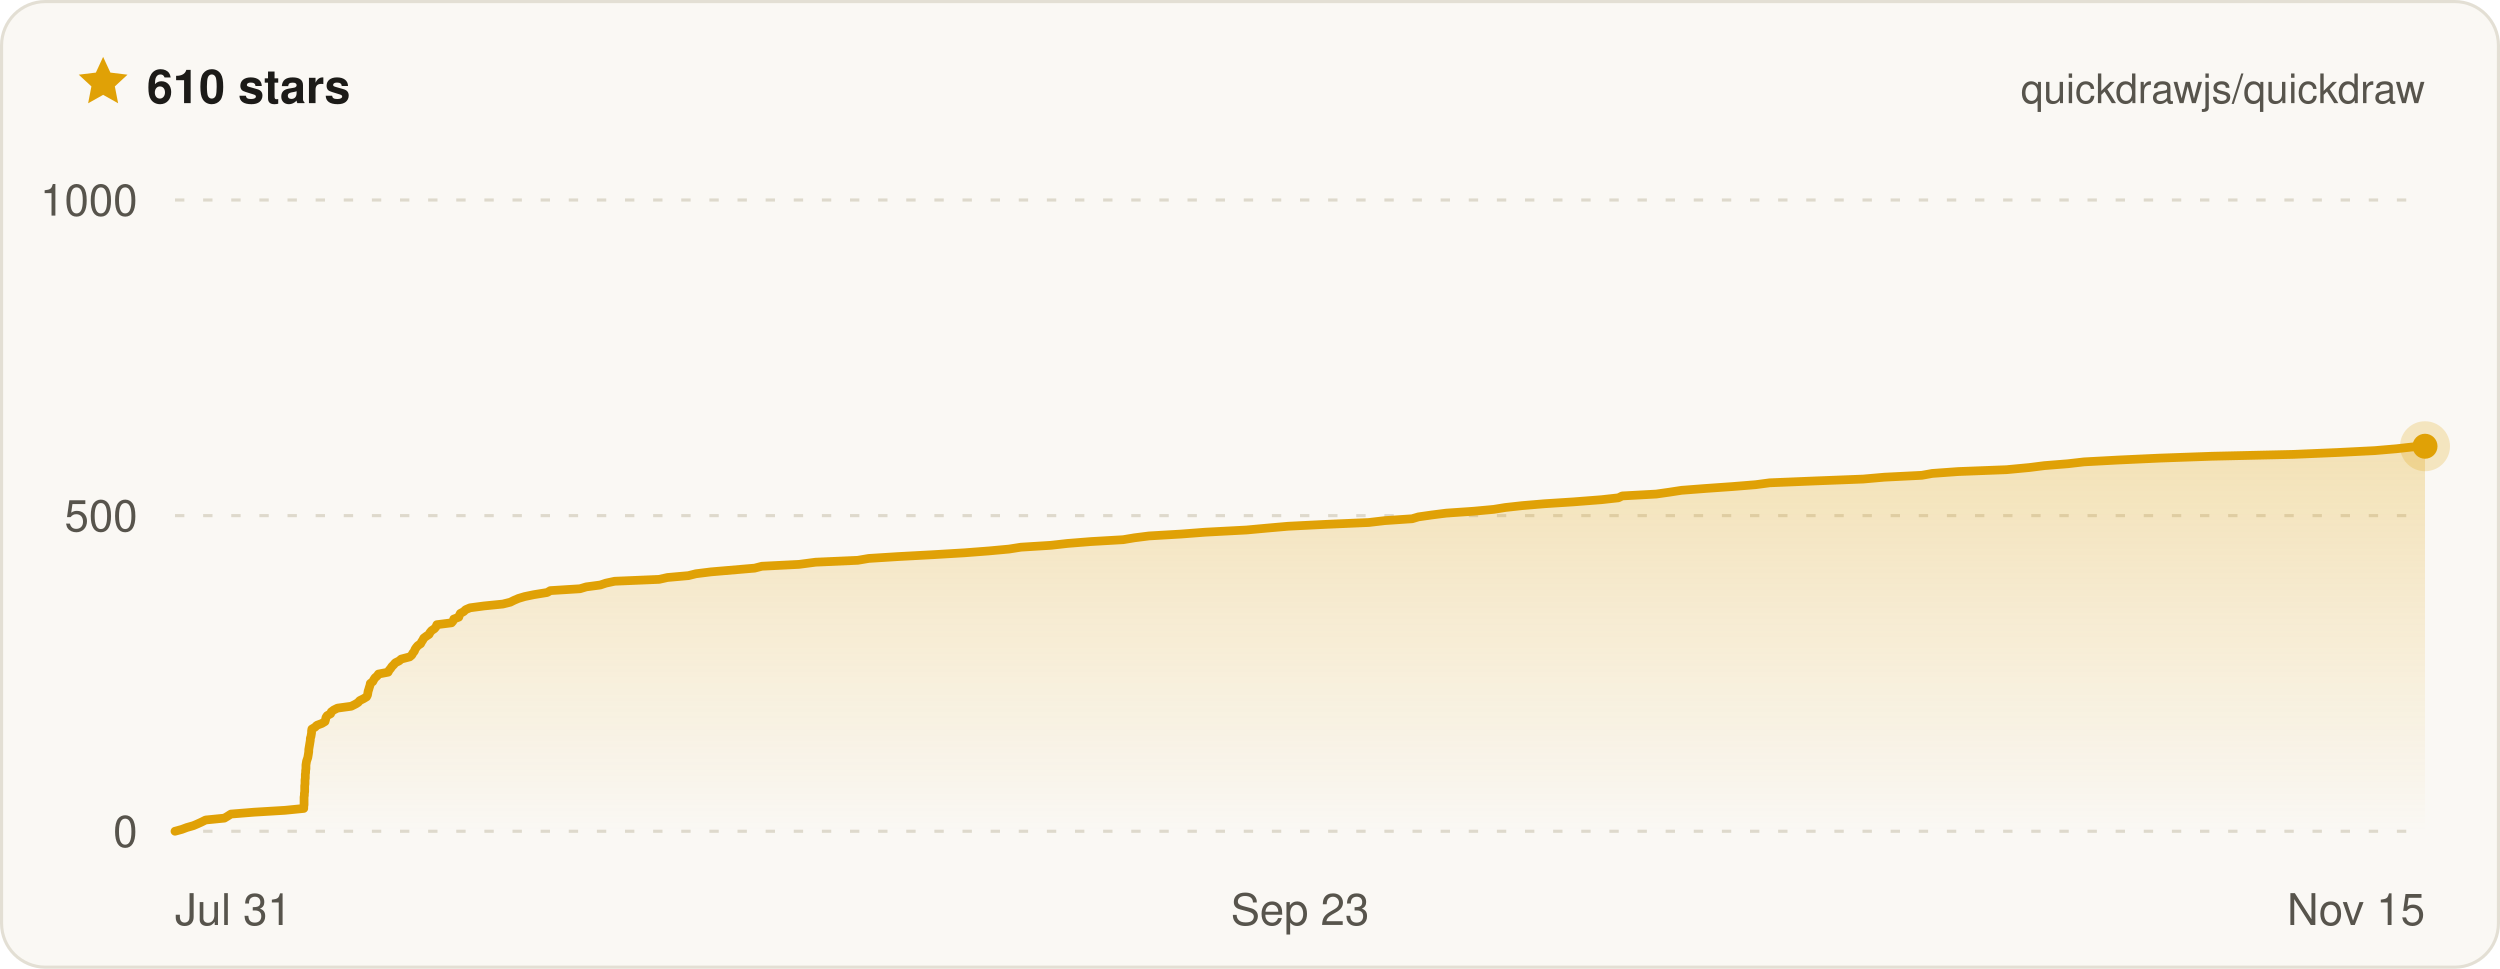
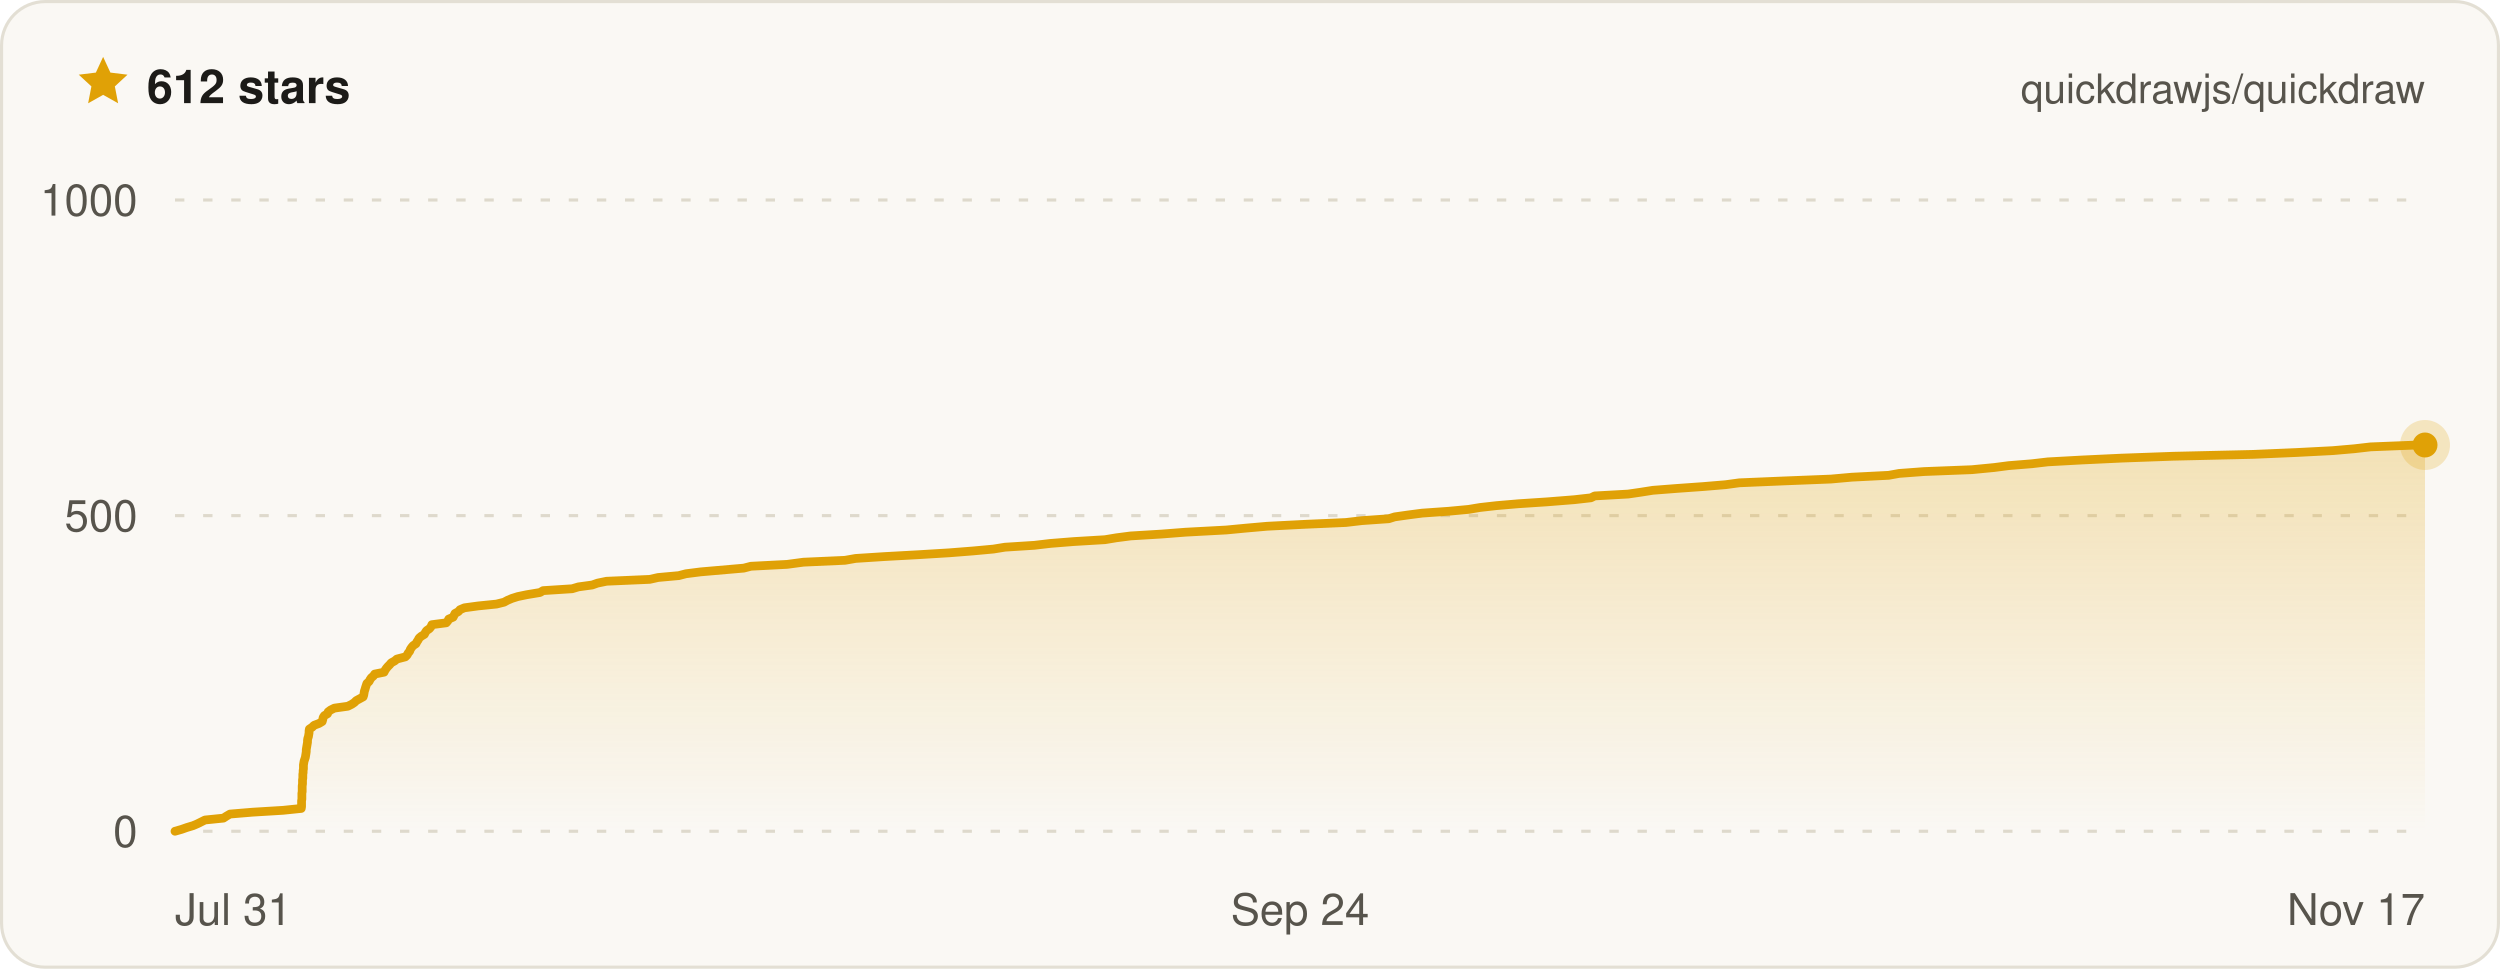
- <svg xmlns="http://www.w3.org/2000/svg" width="800" height="310" viewBox="0 0 800 310" font-family="ui-sans-serif, -apple-system, BlinkMacSystemFont, Segoe UI, Helvetica, Arial, sans-serif" role="img" aria-label="Quickdraw star history on GitHub — 610 stars">
+ <svg xmlns="http://www.w3.org/2000/svg" width="800" height="310" viewBox="0 0 800 310" font-family="ui-sans-serif, -apple-system, BlinkMacSystemFont, Segoe UI, Helvetica, Arial, sans-serif" role="img" aria-label="Quickdraw star history on GitHub — 612 stars">
  <defs>
    <linearGradient id="qd-star-fill" x1="0" y1="0" x2="0" y2="1">
      <stop offset="0%" stop-color="rgba(224, 161, 6, 0.26)" />
      <stop offset="100%" stop-color="rgba(224, 161, 6, 0)" />
    </linearGradient>
  </defs>
  <rect x="0.5" y="0.5" width="799" height="309" rx="14" fill="#faf8f4" stroke="#e3dfd4" />
  <g transform="translate(24 17) scale(0.75)">
    <path d="M12 1.6l3.1 6.7 7.3.9-5.4 5 1.4 7.2L12 17.8l-6.4 3.6L7 14.2 1.6 9.2l7.3-.9L12 1.6z" fill="#e0a106" />
  </g>
-   <text x="47" y="33" fill="#1c1b18" font-size="15" font-weight="700">610 stars</text>
+   <text x="47" y="33" fill="#1c1b18" font-size="15" font-weight="700">612 stars</text>
  <text x="776" y="33" fill="#57544c" font-size="13" text-anchor="end">quickdrawjs/quickdraw</text>
  <line x1="56" x2="776" y1="266" y2="266" stroke="#ded9cc" stroke-width="1" stroke-dasharray="3 6" />
  <line x1="56" x2="776" y1="165" y2="165" stroke="#ded9cc" stroke-width="1" stroke-dasharray="3 6" />
  <line x1="56" x2="776" y1="64" y2="64" stroke="#ded9cc" stroke-width="1" stroke-dasharray="3 6" />
-   <path d="M56 266 L58.2 265.4 L59.8 264.8 L61.9 264.2 L63.3 263.6 L64.6 263 L65.8 262.4 L71.8 261.8 L72.8 261.2 L73.9 260.5 L81.3 259.9 L91.2 259.3 L97.2 258.7 L97.2 258.1 L97.3 257.5 L97.3 256.9 L97.3 256.3 L97.3 255.7 L97.3 255.1 L97.4 254.5 L97.4 253.9 L97.5 253.3 L97.5 252.7 L97.5 252.1 L97.5 251.5 L97.6 250.8 L97.6 250.2 L97.6 249.6 L97.7 249 L97.7 248.4 L97.7 247.8 L97.8 247.2 L97.8 246.6 L97.9 246 L97.9 245.4 L97.9 244.8 L98 244.2 L98.1 243.6 L98.3 243 L98.5 242.4 L98.6 241.8 L98.7 241.2 L98.8 240.5 L98.8 239.9 L98.9 239.3 L99 238.7 L99.1 238.1 L99.2 237.5 L99.3 236.9 L99.3 236.3 L99.5 235.7 L99.6 235.1 L99.7 234.5 L99.7 233.9 L99.8 233.3 L100.8 232.7 L101.4 232.1 L103 231.5 L104 230.9 L104.2 230.2 L104.3 229.6 L104.7 229 L105.8 228.4 L106 227.8 L106.8 227.2 L108 226.6 L112.4 226 L113.6 225.4 L114.6 224.8 L115.1 224.2 L116.3 223.6 L117.3 223 L117.6 222.4 L117.7 221.8 L117.8 221.2 L118 220.6 L118.2 219.9 L118.4 219.3 L118.5 218.7 L119.3 218.1 L119.6 217.5 L120 216.9 L120.7 216.3 L121.1 215.7 L124.2 215.1 L124.5 214.5 L125 213.9 L125.4 213.3 L126 212.7 L126.5 212.1 L127.7 211.5 L128.4 210.9 L131.1 210.2 L131.8 209.6 L132.1 209 L132.6 208.4 L132.8 207.8 L133.2 207.2 L133.7 206.6 L134.6 206 L134.9 205.4 L135.3 204.8 L135.6 204.2 L136.4 203.6 L137.3 203 L137.6 202.4 L138.1 201.8 L139 201.2 L139.5 200.6 L139.8 199.9 L144.5 199.3 L145 198.7 L145.2 198.1 L146.8 197.5 L147 196.9 L147.3 196.3 L148.4 195.7 L149 195.1 L150.4 194.5 L154.9 193.9 L160.9 193.3 L163.3 192.7 L164.5 192.1 L165.9 191.5 L167.9 190.9 L170.8 190.3 L175.1 189.6 L176.1 189 L185.6 188.4 L187.6 187.8 L192.1 187.2 L193.9 186.6 L196.7 186 L210.9 185.4 L213.6 184.8 L220.3 184.2 L222.7 183.6 L227.5 183 L234.5 182.4 L241.5 181.8 L243.8 181.2 L255.7 180.6 L261 179.9 L274.5 179.3 L278 178.7 L287.5 178.1 L298.6 177.5 L308.6 176.9 L316.4 176.3 L322.9 175.7 L326.7 175.1 L336.3 174.5 L341.6 173.9 L349.1 173.3 L359.4 172.7 L363 172.1 L367.7 171.5 L377.9 170.9 L385.7 170.3 L398.9 169.6 L405.4 169 L412.2 168.4 L424.2 167.8 L438 167.2 L443.1 166.6 L451.9 166 L453.9 165.4 L458.1 164.8 L462.8 164.2 L471.5 163.6 L478 163 L481.7 162.4 L487.1 161.8 L494.2 161.2 L503.5 160.6 L512.5 159.9 L517.9 159.3 L519.1 158.7 L530 158.1 L534.2 157.5 L538.1 156.9 L545.9 156.3 L554.4 155.7 L561.8 155.1 L566.3 154.5 L580.8 153.9 L596.2 153.3 L603 152.7 L615 152.1 L618.3 151.5 L626.6 150.9 L642.1 150.3 L649.5 149.6 L654.2 149 L661.7 148.4 L666.9 147.8 L678 147.2 L691 146.6 L707.8 146 L734 145.4 L748.1 144.8 L759.9 144.2 L766.9 143.6 L772.2 143 L776 142.8 L776 266 L56 266 Z" fill="url(#qd-star-fill)" />
-   <path d="M56 266 L58.2 265.4 L59.8 264.8 L61.9 264.2 L63.3 263.6 L64.6 263 L65.8 262.4 L71.8 261.8 L72.8 261.2 L73.9 260.5 L81.3 259.9 L91.2 259.3 L97.2 258.7 L97.2 258.1 L97.3 257.5 L97.3 256.9 L97.3 256.3 L97.3 255.7 L97.3 255.1 L97.4 254.5 L97.4 253.9 L97.5 253.3 L97.5 252.7 L97.5 252.1 L97.5 251.5 L97.6 250.8 L97.6 250.2 L97.6 249.6 L97.7 249 L97.7 248.4 L97.7 247.8 L97.8 247.2 L97.8 246.6 L97.9 246 L97.9 245.4 L97.9 244.8 L98 244.2 L98.1 243.6 L98.3 243 L98.5 242.4 L98.6 241.8 L98.7 241.2 L98.8 240.5 L98.8 239.9 L98.9 239.3 L99 238.7 L99.1 238.1 L99.2 237.5 L99.3 236.9 L99.3 236.3 L99.5 235.7 L99.6 235.1 L99.7 234.5 L99.7 233.9 L99.8 233.3 L100.8 232.7 L101.4 232.1 L103 231.5 L104 230.9 L104.2 230.2 L104.3 229.6 L104.7 229 L105.8 228.4 L106 227.8 L106.8 227.2 L108 226.6 L112.4 226 L113.6 225.4 L114.6 224.8 L115.1 224.2 L116.3 223.6 L117.3 223 L117.6 222.4 L117.7 221.8 L117.8 221.2 L118 220.6 L118.2 219.9 L118.4 219.3 L118.5 218.7 L119.3 218.1 L119.6 217.5 L120 216.9 L120.7 216.3 L121.1 215.7 L124.2 215.1 L124.5 214.5 L125 213.9 L125.4 213.3 L126 212.7 L126.5 212.1 L127.7 211.5 L128.4 210.9 L131.1 210.2 L131.8 209.6 L132.1 209 L132.6 208.4 L132.8 207.8 L133.2 207.2 L133.7 206.6 L134.6 206 L134.9 205.4 L135.3 204.8 L135.6 204.2 L136.4 203.6 L137.3 203 L137.6 202.4 L138.1 201.8 L139 201.2 L139.5 200.6 L139.8 199.9 L144.5 199.3 L145 198.7 L145.2 198.1 L146.8 197.5 L147 196.9 L147.3 196.3 L148.4 195.7 L149 195.1 L150.4 194.5 L154.9 193.9 L160.9 193.3 L163.3 192.7 L164.5 192.1 L165.9 191.5 L167.9 190.9 L170.8 190.3 L175.1 189.6 L176.1 189 L185.6 188.4 L187.6 187.8 L192.1 187.2 L193.9 186.6 L196.7 186 L210.9 185.4 L213.6 184.8 L220.3 184.2 L222.7 183.6 L227.5 183 L234.5 182.4 L241.5 181.8 L243.8 181.2 L255.7 180.6 L261 179.9 L274.5 179.3 L278 178.7 L287.5 178.1 L298.6 177.5 L308.6 176.9 L316.4 176.3 L322.9 175.7 L326.7 175.1 L336.3 174.5 L341.6 173.9 L349.1 173.3 L359.4 172.7 L363 172.1 L367.7 171.5 L377.9 170.9 L385.7 170.3 L398.9 169.6 L405.4 169 L412.2 168.4 L424.2 167.8 L438 167.2 L443.1 166.6 L451.9 166 L453.9 165.4 L458.1 164.8 L462.8 164.2 L471.5 163.6 L478 163 L481.7 162.4 L487.1 161.8 L494.2 161.2 L503.5 160.6 L512.5 159.9 L517.9 159.3 L519.1 158.7 L530 158.1 L534.2 157.5 L538.1 156.9 L545.9 156.3 L554.4 155.7 L561.8 155.1 L566.3 154.5 L580.8 153.9 L596.2 153.3 L603 152.7 L615 152.1 L618.3 151.5 L626.6 150.9 L642.1 150.3 L649.5 149.6 L654.2 149 L661.7 148.4 L666.9 147.8 L678 147.2 L691 146.6 L707.8 146 L734 145.4 L748.1 144.8 L759.9 144.2 L766.9 143.6 L772.2 143 L776 142.8" fill="none" stroke="#e0a106" stroke-width="2.8" stroke-linejoin="round" stroke-linecap="round" />
-   <circle cx="776" cy="142.8" r="8" fill="#e0a106" opacity="0.22" />
-   <circle cx="776" cy="142.8" r="4" fill="#e0a106" />
+   <path d="M56 266 L58.1 265.4 L59.8 264.8 L61.8 264.2 L63.2 263.6 L64.4 263 L65.6 262.4 L71.5 261.8 L72.4 261.2 L73.6 260.5 L80.8 259.9 L90.6 259.3 L96.4 258.7 L96.5 258.1 L96.5 257.5 L96.5 256.9 L96.5 256.3 L96.6 255.7 L96.6 255.1 L96.6 254.5 L96.6 253.9 L96.7 253.3 L96.7 252.7 L96.7 252.1 L96.7 251.5 L96.8 250.8 L96.8 250.2 L96.8 249.6 L96.9 249 L96.9 248.4 L96.9 247.8 L97 247.2 L97 246.6 L97.1 246 L97.1 245.4 L97.1 244.8 L97.2 244.2 L97.3 243.6 L97.5 243 L97.7 242.4 L97.8 241.8 L97.9 241.2 L98 240.5 L98 239.9 L98.1 239.3 L98.2 238.7 L98.3 238.1 L98.4 237.5 L98.4 236.9 L98.5 236.3 L98.7 235.7 L98.8 235.1 L98.9 234.5 L98.9 233.9 L99 233.3 L99.9 232.7 L100.5 232.1 L102.1 231.5 L103.1 230.9 L103.3 230.2 L103.4 229.6 L103.8 229 L104.8 228.4 L105 227.8 L105.8 227.2 L107 226.6 L111.3 226 L112.5 225.4 L113.4 224.8 L114 224.2 L115.1 223.6 L116.2 223 L116.4 222.4 L116.5 221.8 L116.6 221.2 L116.8 220.6 L117 219.9 L117.2 219.3 L117.4 218.7 L118.1 218.1 L118.4 217.5 L118.8 216.9 L119.5 216.3 L119.9 215.7 L122.9 215.1 L123.2 214.5 L123.6 213.9 L124.1 213.3 L124.7 212.7 L125.2 212.1 L126.3 211.5 L127 210.9 L129.7 210.2 L130.3 209.6 L130.6 209 L131.1 208.4 L131.3 207.8 L131.7 207.2 L132.2 206.6 L133.1 206 L133.4 205.4 L133.8 204.8 L134.1 204.2 L134.8 203.6 L135.8 203 L136.1 202.4 L136.5 201.8 L137.4 201.2 L137.9 200.6 L138.2 199.9 L142.8 199.3 L143.3 198.7 L143.6 198.1 L145 197.5 L145.3 196.9 L145.6 196.3 L146.7 195.7 L147.2 195.1 L148.6 194.5 L153 193.9 L158.9 193.3 L161.3 192.7 L162.4 192.1 L163.8 191.5 L165.7 190.9 L168.6 190.3 L172.8 189.6 L173.8 189 L183.1 188.4 L185.1 187.8 L189.5 187.2 L191.2 186.6 L194.1 186 L207.9 185.4 L210.6 184.8 L217.2 184.2 L219.5 183.6 L224.2 183 L231.1 182.4 L238 181.8 L240.3 181.2 L251.9 180.6 L257.1 179.9 L270.4 179.3 L273.8 178.7 L283.1 178.1 L294 177.5 L303.8 176.9 L311.4 176.3 L317.9 175.7 L321.6 175.1 L331 174.5 L336.1 173.9 L343.6 173.3 L353.6 172.7 L357.2 172.1 L361.8 171.5 L371.7 170.9 L379.4 170.3 L392.4 169.6 L398.7 169 L405.5 168.4 L417.2 167.8 L430.7 167.2 L435.8 166.6 L444.4 166 L446.3 165.4 L450.5 164.8 L455.1 164.2 L463.6 163.6 L470 163 L473.6 162.4 L478.9 161.8 L485.9 161.2 L495 160.6 L503.8 159.9 L509.1 159.3 L510.3 158.7 L521 158.1 L525.1 157.5 L528.9 156.9 L536.6 156.3 L545 155.7 L552.2 155.1 L556.6 154.5 L570.8 153.9 L585.9 153.3 L592.6 152.7 L604.4 152.1 L607.7 151.5 L615.7 150.9 L631 150.3 L638.2 149.6 L642.8 149 L650.2 148.4 L655.3 147.8 L666.2 147.2 L678.9 146.6 L695.4 146 L721.1 145.4 L735 144.8 L746.5 144.2 L753.4 143.6 L758.6 143 L773.6 142.4 L776 142.4 L776 266 L56 266 Z" fill="url(#qd-star-fill)" />
+   <path d="M56 266 L58.1 265.4 L59.8 264.8 L61.8 264.2 L63.2 263.6 L64.4 263 L65.6 262.4 L71.5 261.8 L72.4 261.2 L73.6 260.5 L80.8 259.9 L90.6 259.3 L96.4 258.7 L96.5 258.1 L96.5 257.5 L96.5 256.9 L96.5 256.3 L96.6 255.7 L96.6 255.1 L96.6 254.5 L96.6 253.9 L96.7 253.3 L96.7 252.7 L96.7 252.1 L96.7 251.5 L96.8 250.8 L96.8 250.2 L96.8 249.6 L96.9 249 L96.9 248.4 L96.9 247.8 L97 247.2 L97 246.6 L97.1 246 L97.1 245.4 L97.1 244.8 L97.2 244.2 L97.3 243.6 L97.5 243 L97.7 242.4 L97.8 241.8 L97.9 241.2 L98 240.5 L98 239.9 L98.1 239.3 L98.2 238.7 L98.3 238.1 L98.4 237.5 L98.4 236.9 L98.5 236.3 L98.7 235.7 L98.8 235.1 L98.9 234.5 L98.9 233.9 L99 233.3 L99.9 232.7 L100.5 232.1 L102.1 231.5 L103.1 230.9 L103.3 230.2 L103.4 229.6 L103.8 229 L104.8 228.4 L105 227.8 L105.8 227.2 L107 226.6 L111.3 226 L112.5 225.4 L113.4 224.8 L114 224.2 L115.1 223.6 L116.2 223 L116.4 222.4 L116.5 221.8 L116.6 221.2 L116.8 220.6 L117 219.9 L117.2 219.3 L117.4 218.7 L118.1 218.1 L118.4 217.5 L118.8 216.9 L119.5 216.3 L119.9 215.7 L122.9 215.1 L123.2 214.5 L123.6 213.9 L124.1 213.3 L124.7 212.7 L125.2 212.1 L126.3 211.5 L127 210.9 L129.7 210.2 L130.3 209.6 L130.6 209 L131.1 208.4 L131.3 207.8 L131.7 207.2 L132.2 206.6 L133.1 206 L133.4 205.4 L133.8 204.8 L134.1 204.2 L134.8 203.6 L135.8 203 L136.1 202.4 L136.5 201.8 L137.4 201.2 L137.9 200.6 L138.2 199.9 L142.8 199.3 L143.3 198.7 L143.6 198.1 L145 197.5 L145.3 196.9 L145.6 196.3 L146.7 195.7 L147.2 195.1 L148.6 194.5 L153 193.9 L158.9 193.3 L161.3 192.7 L162.4 192.1 L163.8 191.5 L165.7 190.9 L168.6 190.3 L172.8 189.6 L173.8 189 L183.1 188.4 L185.1 187.8 L189.5 187.2 L191.2 186.6 L194.1 186 L207.9 185.4 L210.6 184.8 L217.2 184.2 L219.5 183.6 L224.2 183 L231.1 182.4 L238 181.8 L240.3 181.2 L251.9 180.6 L257.1 179.9 L270.4 179.3 L273.8 178.7 L283.1 178.1 L294 177.5 L303.8 176.9 L311.4 176.3 L317.9 175.7 L321.6 175.1 L331 174.5 L336.1 173.9 L343.6 173.3 L353.6 172.7 L357.2 172.1 L361.8 171.5 L371.7 170.9 L379.4 170.3 L392.4 169.6 L398.7 169 L405.5 168.4 L417.2 167.8 L430.7 167.2 L435.8 166.6 L444.4 166 L446.3 165.4 L450.5 164.8 L455.1 164.2 L463.6 163.6 L470 163 L473.6 162.4 L478.9 161.8 L485.9 161.2 L495 160.6 L503.8 159.9 L509.1 159.3 L510.3 158.7 L521 158.1 L525.1 157.5 L528.9 156.9 L536.6 156.3 L545 155.7 L552.2 155.1 L556.6 154.5 L570.8 153.9 L585.9 153.3 L592.6 152.7 L604.4 152.1 L607.7 151.5 L615.7 150.9 L631 150.3 L638.2 149.6 L642.8 149 L650.2 148.4 L655.3 147.8 L666.2 147.2 L678.9 146.6 L695.4 146 L721.1 145.4 L735 144.8 L746.5 144.2 L753.4 143.6 L758.6 143 L773.6 142.4 L776 142.4" fill="none" stroke="#e0a106" stroke-width="2.8" stroke-linejoin="round" stroke-linecap="round" />
+   <circle cx="776" cy="142.4" r="8" fill="#e0a106" opacity="0.22" />
+   <circle cx="776" cy="142.4" r="4" fill="#e0a106" />
  <text x="44" y="271" fill="#57544c" font-size="14" text-anchor="end">0</text>
  <text x="44" y="170" fill="#57544c" font-size="14" text-anchor="end">500</text>
  <text x="44" y="69" fill="#57544c" font-size="14" text-anchor="end">1000</text>
  <text x="56" y="296" fill="#57544c" font-size="14" text-anchor="start">Jul 31</text>
-   <text x="416" y="296" fill="#57544c" font-size="14" text-anchor="middle">Sep 23</text>
-   <text x="776" y="296" fill="#57544c" font-size="14" text-anchor="end">Nov 15</text>
+   <text x="416" y="296" fill="#57544c" font-size="14" text-anchor="middle">Sep 24</text>
+   <text x="776" y="296" fill="#57544c" font-size="14" text-anchor="end">Nov 17</text>
</svg>
